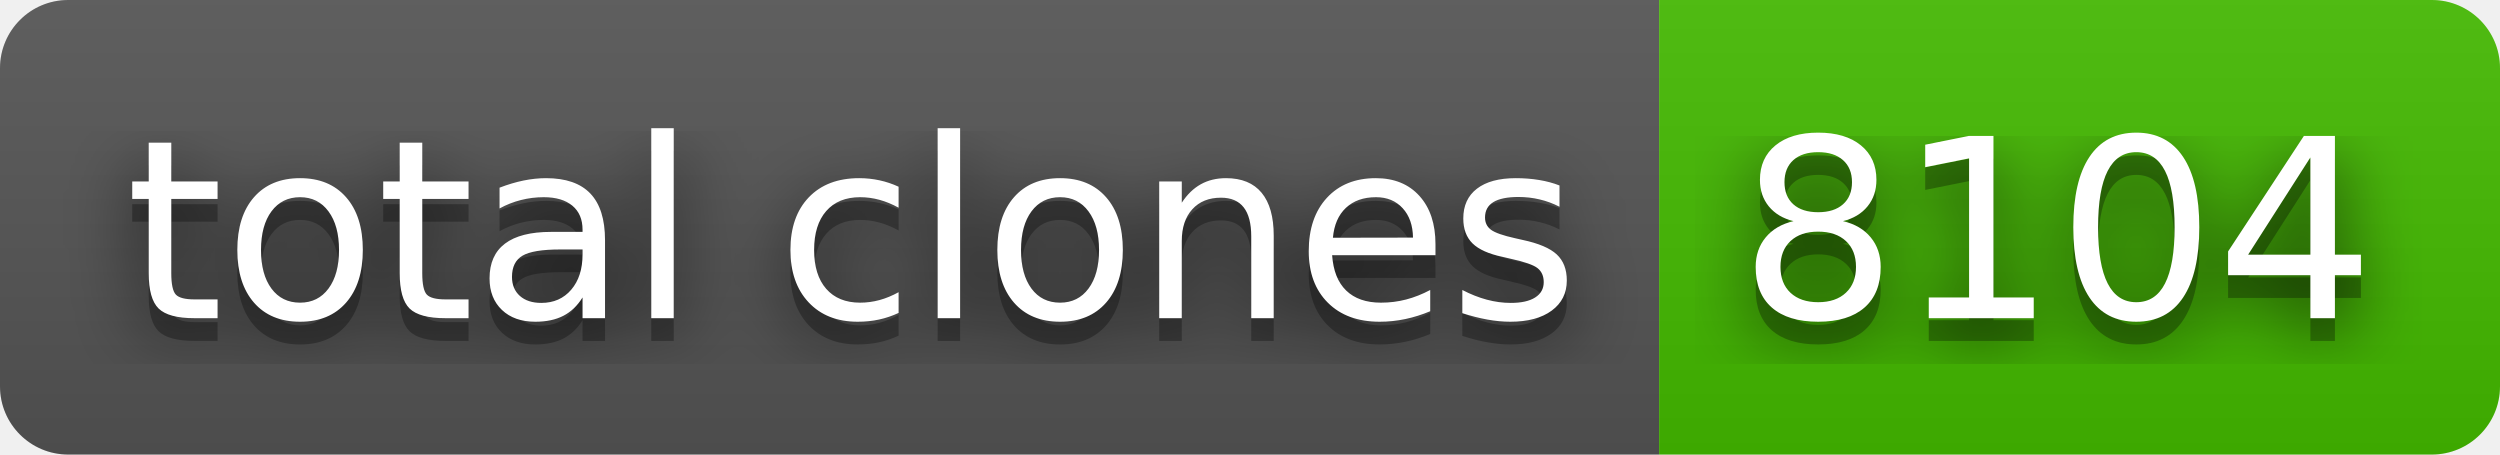
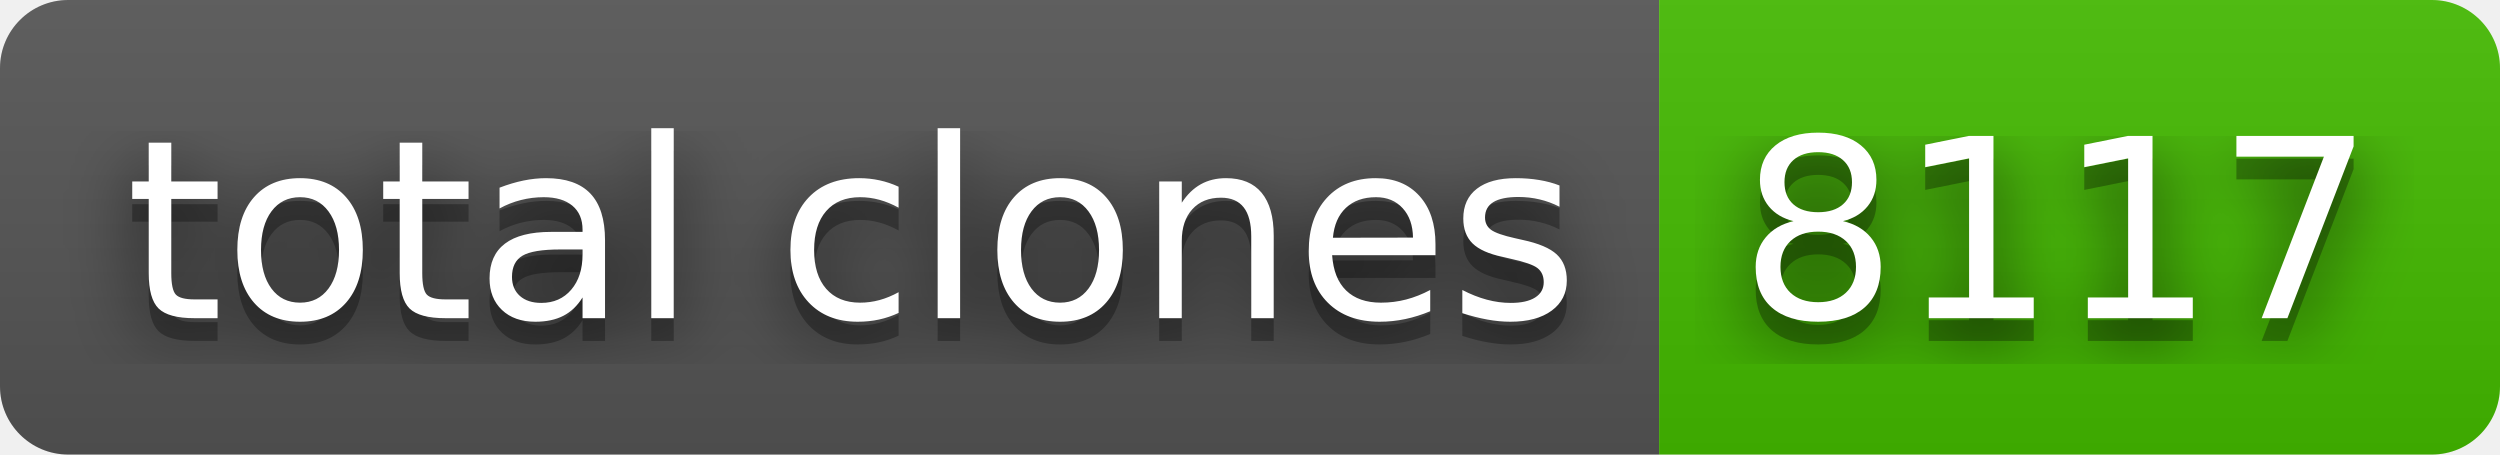
- <svg xmlns="http://www.w3.org/2000/svg" width="110" height="20" role="img" aria-label="total clones: 8104">
+ <svg xmlns="http://www.w3.org/2000/svg" width="110" height="20" role="img" aria-label="total clones: 8117">
  <filter id="blur">
    <feGaussianBlur stdDeviation="16" />
  </filter>
  <linearGradient id="s" x2="0" y2="100%">
    <stop offset="0" stop-color="#bbb" stop-opacity=".1" />
    <stop offset="1" stop-opacity=".1" />
  </linearGradient>
  <clipPath id="r">
    <rect width="110" height="20" rx="3" />
  </clipPath>
  <g clip-path="url(#r)">
    <rect width="73" height="20" fill="#555" />
    <rect x="73" width="37" height="20" fill="#4b0" />
    <rect width="110" height="20" fill="url(#s)" />
  </g>
  <g fill="#fff" text-anchor="middle" font-family="Verdana,Geneva,DejaVu Sans,sans-serif" text-rendering="geometricPrecision" font-size="110">
    <g transform="scale(.1)">
      <g aria-hidden="true" fill="#010101">
        <text x="375" y="150" fill-opacity=".8" filter="url(#blur)" textLength="630">total clones</text>
        <text x="375" y="150" fill-opacity=".3" textLength="630">total clones</text>
      </g>
      <text x="375" y="140" textLength="630">total clones</text>
    </g>
    <g transform="scale(.1)">
      <g aria-hidden="true" fill="#010101">
-         <text x="905" y="150" fill-opacity=".8" filter="url(#blur)" textLength="270">8104</text>
-         <text x="905" y="150" fill-opacity=".3" textLength="270">8104</text>
+         <text x="905" y="150" fill-opacity=".8" filter="url(#blur)" textLength="270">8117</text>
+         <text x="905" y="150" fill-opacity=".3" textLength="270">8117</text>
      </g>
-       <text x="905" y="140" textLength="270">8104</text>
+       <text x="905" y="140" textLength="270">8117</text>
    </g>
  </g>
</svg>
